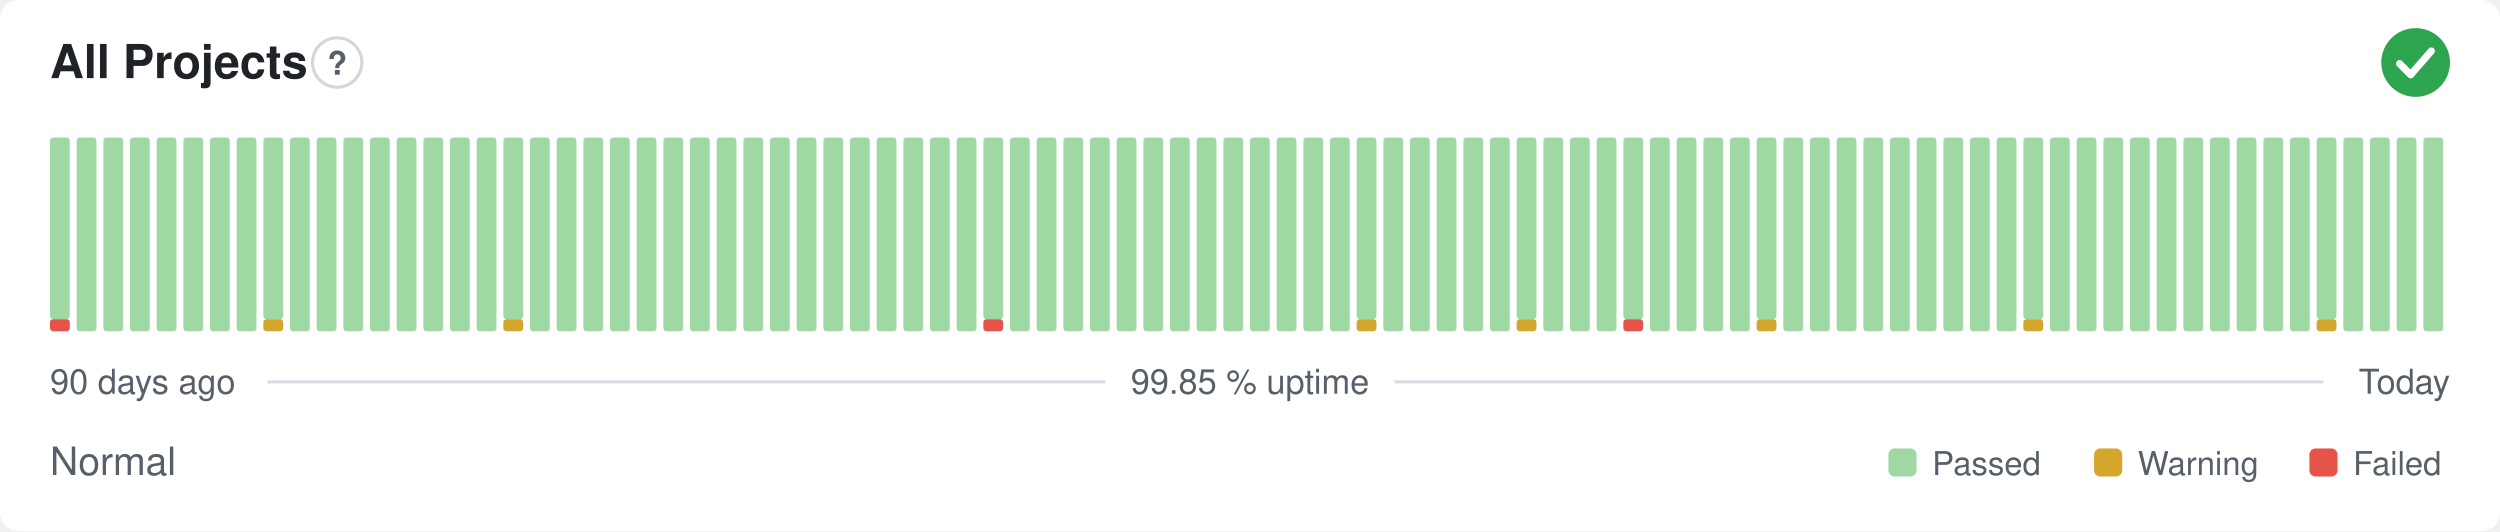
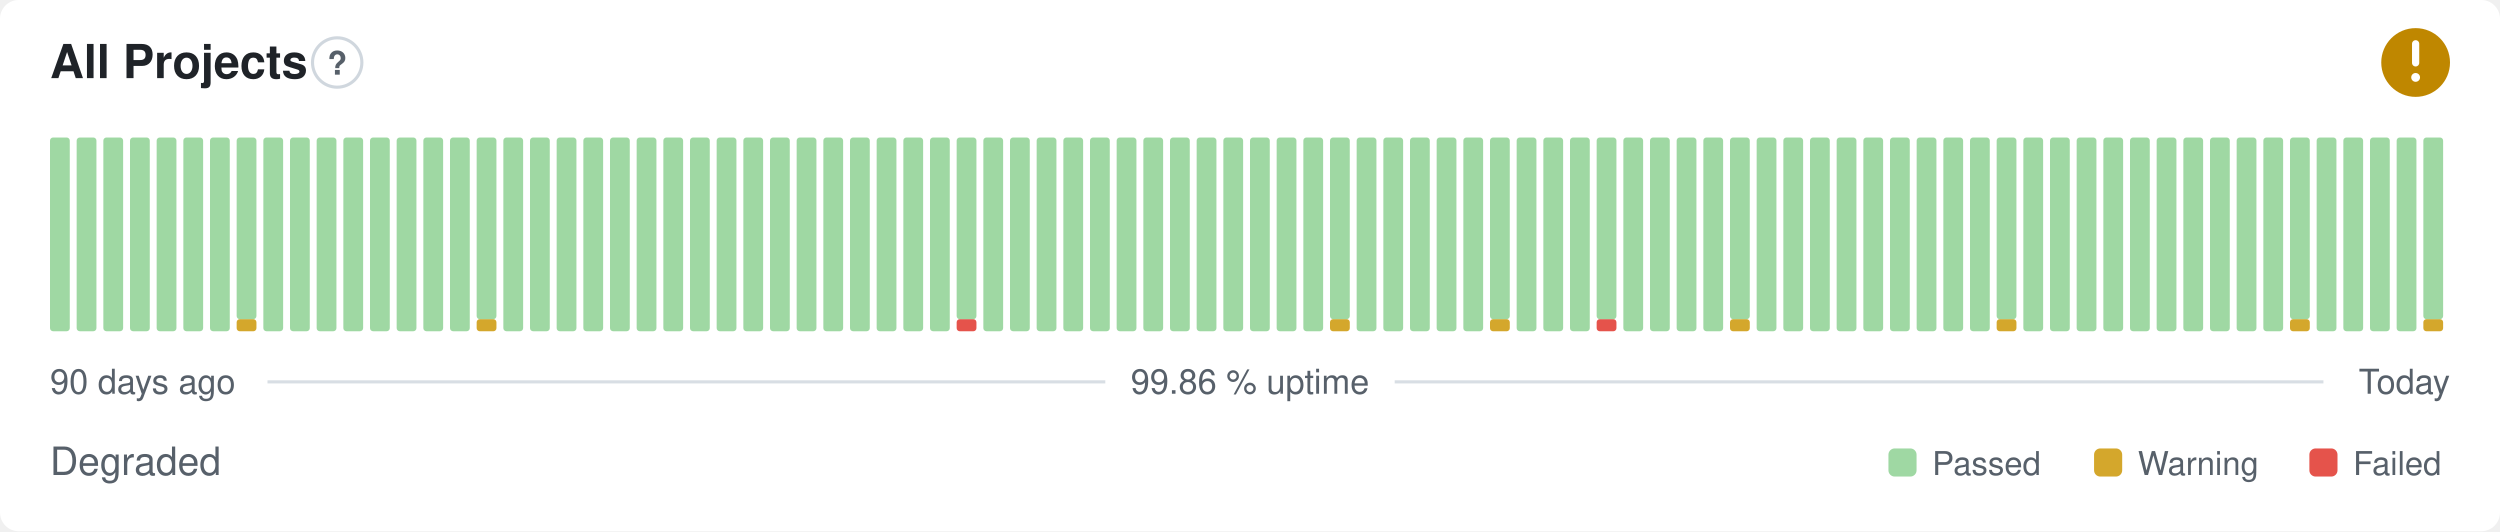
- <svg xmlns="http://www.w3.org/2000/svg" width="800" height="170" viewBox="0 0 800 170" role="img" aria-label="All Projects: Normal, 99.85 % uptime over the last 90 days" font-family="-apple-system,BlinkMacSystemFont,'Segoe UI',Helvetica,Arial,sans-serif">
+ <svg xmlns="http://www.w3.org/2000/svg" width="800" height="170" viewBox="0 0 800 170" role="img" aria-label="All Projects: Degraded, 99.86 % uptime over the last 90 days" font-family="-apple-system,BlinkMacSystemFont,'Segoe UI',Helvetica,Arial,sans-serif">
  <style>
    @media (prefers-color-scheme: dark) {
      .bg { fill: #0d1117 }
      .title { fill: #e6edf3 }
      .muted { fill: #8b949e }
      .hint { stroke: #30363d }
      .rule { stroke: #30363d }
      .nodata { fill: #21262d }
    }
  </style>
  <rect class="bg" width="800" height="170" rx="6" fill="#ffffff" />
  <text class="title" x="16" y="25" font-size="15" font-weight="600" fill="#1f2328">All Projects</text>
  <circle class="hint" cx="107.9" cy="20" r="7.9" fill="none" stroke="#d0d7de" stroke-width="1" />
  <text class="muted" x="107.9" y="23.9" text-anchor="middle" font-size="10.4" font-weight="700" fill="#57606a">?</text>
-   <circle cx="773" cy="20" r="11" fill="#2da44e" />
-   <path d="M767.87 20.37l3.54 3.54 6.60 -7.58" fill="none" stroke="#fff" stroke-width="2.31" stroke-linecap="round" stroke-linejoin="round" />
-   <rect x="16.00" y="102.13" width="6.33" height="3.88" rx="1" fill="#e5534b" />
-   <rect x="16.00" y="44.00" width="6.33" height="58.13" rx="1" fill="#9fd8a3" />
+   <circle cx="773" cy="20" r="11" fill="#bf8700" />
+   <path d="M773 14.01v6.11" fill="none" stroke="#fff" stroke-width="2.31" stroke-linecap="round" stroke-linejoin="round" />
+   <circle cx="773" cy="24.77" r="1.41" fill="#fff" />
+   <rect x="16.00" y="44.00" width="6.33" height="62.00" rx="1" fill="#9fd8a3" />
  <rect x="24.53" y="44.00" width="6.33" height="62.00" rx="1" fill="#9fd8a3" />
  <rect x="33.07" y="44.00" width="6.33" height="62.00" rx="1" fill="#9fd8a3" />
  <rect x="41.60" y="44.00" width="6.33" height="62.00" rx="1" fill="#9fd8a3" />
  <rect x="50.13" y="44.00" width="6.33" height="62.00" rx="1" fill="#9fd8a3" />
  <rect x="58.67" y="44.00" width="6.33" height="62.00" rx="1" fill="#9fd8a3" />
  <rect x="67.20" y="44.00" width="6.33" height="62.00" rx="1" fill="#9fd8a3" />
-   <rect x="75.73" y="44.00" width="6.33" height="62.00" rx="1" fill="#9fd8a3" />
-   <rect x="84.27" y="102.13" width="6.33" height="3.88" rx="1" fill="#d4a72c" />
-   <rect x="84.27" y="44.00" width="6.33" height="58.13" rx="1" fill="#9fd8a3" />
+   <rect x="75.73" y="102.13" width="6.33" height="3.88" rx="1" fill="#d4a72c" />
+   <rect x="75.73" y="44.00" width="6.33" height="58.13" rx="1" fill="#9fd8a3" />
+   <rect x="84.27" y="44.00" width="6.33" height="62.00" rx="1" fill="#9fd8a3" />
  <rect x="92.80" y="44.00" width="6.33" height="62.00" rx="1" fill="#9fd8a3" />
  <rect x="101.33" y="44.00" width="6.33" height="62.00" rx="1" fill="#9fd8a3" />
  <rect x="109.87" y="44.00" width="6.33" height="62.00" rx="1" fill="#9fd8a3" />
  <rect x="118.40" y="44.00" width="6.33" height="62.00" rx="1" fill="#9fd8a3" />
  <rect x="126.93" y="44.00" width="6.33" height="62.00" rx="1" fill="#9fd8a3" />
  <rect x="135.47" y="44.00" width="6.33" height="62.00" rx="1" fill="#9fd8a3" />
  <rect x="144.00" y="44.00" width="6.33" height="62.00" rx="1" fill="#9fd8a3" />
-   <rect x="152.53" y="44.00" width="6.33" height="62.00" rx="1" fill="#9fd8a3" />
-   <rect x="161.07" y="102.13" width="6.33" height="3.88" rx="1" fill="#d4a72c" />
-   <rect x="161.07" y="44.00" width="6.33" height="58.13" rx="1" fill="#9fd8a3" />
+   <rect x="152.53" y="102.13" width="6.33" height="3.88" rx="1" fill="#d4a72c" />
+   <rect x="152.53" y="44.00" width="6.33" height="58.13" rx="1" fill="#9fd8a3" />
+   <rect x="161.07" y="44.00" width="6.33" height="62.00" rx="1" fill="#9fd8a3" />
  <rect x="169.60" y="44.00" width="6.33" height="62.00" rx="1" fill="#9fd8a3" />
  <rect x="178.13" y="44.00" width="6.33" height="62.00" rx="1" fill="#9fd8a3" />
  <rect x="186.67" y="44.00" width="6.33" height="62.00" rx="1" fill="#9fd8a3" />
  <rect x="195.20" y="44.00" width="6.33" height="62.00" rx="1" fill="#9fd8a3" />
  <rect x="203.73" y="44.00" width="6.33" height="62.00" rx="1" fill="#9fd8a3" />
  <rect x="212.27" y="44.00" width="6.33" height="62.00" rx="1" fill="#9fd8a3" />
  <rect x="220.80" y="44.00" width="6.33" height="62.00" rx="1" fill="#9fd8a3" />
  <rect x="229.33" y="44.00" width="6.33" height="62.00" rx="1" fill="#9fd8a3" />
  <rect x="237.87" y="44.00" width="6.33" height="62.00" rx="1" fill="#9fd8a3" />
  <rect x="246.40" y="44.00" width="6.33" height="62.00" rx="1" fill="#9fd8a3" />
  <rect x="254.93" y="44.00" width="6.33" height="62.00" rx="1" fill="#9fd8a3" />
  <rect x="263.47" y="44.00" width="6.33" height="62.00" rx="1" fill="#9fd8a3" />
  <rect x="272.00" y="44.00" width="6.33" height="62.00" rx="1" fill="#9fd8a3" />
  <rect x="280.53" y="44.00" width="6.33" height="62.00" rx="1" fill="#9fd8a3" />
  <rect x="289.07" y="44.00" width="6.33" height="62.00" rx="1" fill="#9fd8a3" />
  <rect x="297.60" y="44.00" width="6.33" height="62.00" rx="1" fill="#9fd8a3" />
-   <rect x="306.13" y="44.00" width="6.33" height="62.00" rx="1" fill="#9fd8a3" />
-   <rect x="314.67" y="102.13" width="6.33" height="3.88" rx="1" fill="#e5534b" />
-   <rect x="314.67" y="44.00" width="6.33" height="58.13" rx="1" fill="#9fd8a3" />
+   <rect x="306.13" y="102.13" width="6.33" height="3.88" rx="1" fill="#e5534b" />
+   <rect x="306.13" y="44.00" width="6.33" height="58.13" rx="1" fill="#9fd8a3" />
+   <rect x="314.67" y="44.00" width="6.33" height="62.00" rx="1" fill="#9fd8a3" />
  <rect x="323.20" y="44.00" width="6.33" height="62.00" rx="1" fill="#9fd8a3" />
  <rect x="331.73" y="44.00" width="6.33" height="62.00" rx="1" fill="#9fd8a3" />
  <rect x="340.27" y="44.00" width="6.33" height="62.00" rx="1" fill="#9fd8a3" />
  <rect x="348.80" y="44.00" width="6.33" height="62.00" rx="1" fill="#9fd8a3" />
  <rect x="357.33" y="44.00" width="6.33" height="62.00" rx="1" fill="#9fd8a3" />
  <rect x="365.87" y="44.00" width="6.33" height="62.00" rx="1" fill="#9fd8a3" />
  <rect x="374.40" y="44.00" width="6.33" height="62.00" rx="1" fill="#9fd8a3" />
  <rect x="382.93" y="44.00" width="6.33" height="62.00" rx="1" fill="#9fd8a3" />
  <rect x="391.47" y="44.00" width="6.33" height="62.00" rx="1" fill="#9fd8a3" />
  <rect x="400.00" y="44.00" width="6.33" height="62.00" rx="1" fill="#9fd8a3" />
  <rect x="408.53" y="44.00" width="6.33" height="62.00" rx="1" fill="#9fd8a3" />
  <rect x="417.07" y="44.00" width="6.33" height="62.00" rx="1" fill="#9fd8a3" />
-   <rect x="425.60" y="44.00" width="6.33" height="62.00" rx="1" fill="#9fd8a3" />
-   <rect x="434.13" y="102.13" width="6.33" height="3.88" rx="1" fill="#d4a72c" />
-   <rect x="434.13" y="44.00" width="6.33" height="58.13" rx="1" fill="#9fd8a3" />
+   <rect x="425.60" y="102.13" width="6.33" height="3.88" rx="1" fill="#d4a72c" />
+   <rect x="425.60" y="44.00" width="6.33" height="58.13" rx="1" fill="#9fd8a3" />
+   <rect x="434.13" y="44.00" width="6.33" height="62.00" rx="1" fill="#9fd8a3" />
  <rect x="442.67" y="44.00" width="6.33" height="62.00" rx="1" fill="#9fd8a3" />
  <rect x="451.20" y="44.00" width="6.33" height="62.00" rx="1" fill="#9fd8a3" />
  <rect x="459.73" y="44.00" width="6.33" height="62.00" rx="1" fill="#9fd8a3" />
  <rect x="468.27" y="44.00" width="6.33" height="62.00" rx="1" fill="#9fd8a3" />
-   <rect x="476.80" y="44.00" width="6.33" height="62.00" rx="1" fill="#9fd8a3" />
-   <rect x="485.33" y="102.13" width="6.33" height="3.88" rx="1" fill="#d4a72c" />
-   <rect x="485.33" y="44.00" width="6.33" height="58.13" rx="1" fill="#9fd8a3" />
+   <rect x="476.80" y="102.13" width="6.33" height="3.88" rx="1" fill="#d4a72c" />
+   <rect x="476.80" y="44.00" width="6.33" height="58.13" rx="1" fill="#9fd8a3" />
+   <rect x="485.33" y="44.00" width="6.33" height="62.00" rx="1" fill="#9fd8a3" />
  <rect x="493.87" y="44.00" width="6.33" height="62.00" rx="1" fill="#9fd8a3" />
  <rect x="502.40" y="44.00" width="6.33" height="62.00" rx="1" fill="#9fd8a3" />
-   <rect x="510.93" y="44.00" width="6.33" height="62.00" rx="1" fill="#9fd8a3" />
-   <rect x="519.47" y="102.13" width="6.33" height="3.88" rx="1" fill="#e5534b" />
-   <rect x="519.47" y="44.00" width="6.33" height="58.13" rx="1" fill="#9fd8a3" />
+   <rect x="510.93" y="102.13" width="6.33" height="3.88" rx="1" fill="#e5534b" />
+   <rect x="510.93" y="44.00" width="6.33" height="58.13" rx="1" fill="#9fd8a3" />
+   <rect x="519.47" y="44.00" width="6.33" height="62.00" rx="1" fill="#9fd8a3" />
  <rect x="528.00" y="44.00" width="6.33" height="62.00" rx="1" fill="#9fd8a3" />
  <rect x="536.53" y="44.00" width="6.33" height="62.00" rx="1" fill="#9fd8a3" />
  <rect x="545.07" y="44.00" width="6.33" height="62.00" rx="1" fill="#9fd8a3" />
-   <rect x="553.60" y="44.00" width="6.33" height="62.00" rx="1" fill="#9fd8a3" />
-   <rect x="562.13" y="102.13" width="6.33" height="3.88" rx="1" fill="#d4a72c" />
-   <rect x="562.13" y="44.00" width="6.33" height="58.13" rx="1" fill="#9fd8a3" />
+   <rect x="553.60" y="102.13" width="6.33" height="3.88" rx="1" fill="#d4a72c" />
+   <rect x="553.60" y="44.00" width="6.33" height="58.13" rx="1" fill="#9fd8a3" />
+   <rect x="562.13" y="44.00" width="6.33" height="62.00" rx="1" fill="#9fd8a3" />
  <rect x="570.67" y="44.00" width="6.33" height="62.00" rx="1" fill="#9fd8a3" />
  <rect x="579.20" y="44.00" width="6.33" height="62.00" rx="1" fill="#9fd8a3" />
  <rect x="587.73" y="44.00" width="6.33" height="62.00" rx="1" fill="#9fd8a3" />
  <rect x="596.27" y="44.00" width="6.33" height="62.00" rx="1" fill="#9fd8a3" />
  <rect x="604.80" y="44.00" width="6.33" height="62.00" rx="1" fill="#9fd8a3" />
  <rect x="613.33" y="44.00" width="6.33" height="62.00" rx="1" fill="#9fd8a3" />
  <rect x="621.87" y="44.00" width="6.33" height="62.00" rx="1" fill="#9fd8a3" />
  <rect x="630.40" y="44.00" width="6.33" height="62.00" rx="1" fill="#9fd8a3" />
-   <rect x="638.93" y="44.00" width="6.33" height="62.00" rx="1" fill="#9fd8a3" />
-   <rect x="647.47" y="102.13" width="6.33" height="3.88" rx="1" fill="#d4a72c" />
-   <rect x="647.47" y="44.00" width="6.33" height="58.13" rx="1" fill="#9fd8a3" />
+   <rect x="638.93" y="102.13" width="6.33" height="3.88" rx="1" fill="#d4a72c" />
+   <rect x="638.93" y="44.00" width="6.33" height="58.13" rx="1" fill="#9fd8a3" />
+   <rect x="647.47" y="44.00" width="6.33" height="62.00" rx="1" fill="#9fd8a3" />
  <rect x="656.00" y="44.00" width="6.33" height="62.00" rx="1" fill="#9fd8a3" />
  <rect x="664.53" y="44.00" width="6.33" height="62.00" rx="1" fill="#9fd8a3" />
  <rect x="673.07" y="44.00" width="6.33" height="62.00" rx="1" fill="#9fd8a3" />
  <rect x="681.60" y="44.00" width="6.33" height="62.00" rx="1" fill="#9fd8a3" />
  <rect x="690.13" y="44.00" width="6.33" height="62.00" rx="1" fill="#9fd8a3" />
  <rect x="698.67" y="44.00" width="6.33" height="62.00" rx="1" fill="#9fd8a3" />
  <rect x="707.20" y="44.00" width="6.33" height="62.00" rx="1" fill="#9fd8a3" />
  <rect x="715.73" y="44.00" width="6.33" height="62.00" rx="1" fill="#9fd8a3" />
  <rect x="724.27" y="44.00" width="6.33" height="62.00" rx="1" fill="#9fd8a3" />
-   <rect x="732.80" y="44.00" width="6.33" height="62.00" rx="1" fill="#9fd8a3" />
-   <rect x="741.33" y="102.13" width="6.33" height="3.88" rx="1" fill="#d4a72c" />
-   <rect x="741.33" y="44.00" width="6.33" height="58.13" rx="1" fill="#9fd8a3" />
+   <rect x="732.80" y="102.13" width="6.33" height="3.88" rx="1" fill="#d4a72c" />
+   <rect x="732.80" y="44.00" width="6.33" height="58.13" rx="1" fill="#9fd8a3" />
+   <rect x="741.33" y="44.00" width="6.33" height="62.00" rx="1" fill="#9fd8a3" />
  <rect x="749.87" y="44.00" width="6.33" height="62.00" rx="1" fill="#9fd8a3" />
  <rect x="758.40" y="44.00" width="6.33" height="62.00" rx="1" fill="#9fd8a3" />
  <rect x="766.93" y="44.00" width="6.33" height="62.00" rx="1" fill="#9fd8a3" />
-   <rect x="775.47" y="44.00" width="6.33" height="62.00" rx="1" fill="#9fd8a3" />
+   <rect x="775.47" y="102.13" width="6.33" height="3.88" rx="1" fill="#d4a72c" />
+   <rect x="775.47" y="44.00" width="6.33" height="58.13" rx="1" fill="#9fd8a3" />
  <text class="muted" x="16" y="126" font-size="11" fill="#57606a">90 days ago</text>
-   <text class="muted" x="400" y="126" text-anchor="middle" font-size="11" fill="#57606a">99.85 % uptime</text>
+   <text class="muted" x="400" y="126" text-anchor="middle" font-size="11" fill="#57606a">99.86 % uptime</text>
  <text class="muted" x="784" y="126" text-anchor="end" font-size="11" fill="#57606a">Today</text>
  <line class="rule" x1="85.6" y1="122.2" x2="353.7" y2="122.2" stroke="#d8dee4" stroke-width="1" />
  <line class="rule" x1="446.3" y1="122.2" x2="743.5" y2="122.2" stroke="#d8dee4" stroke-width="1" />
-   <text class="muted" x="16" y="152" font-size="12.5" fill="#57606a">Normal</text>
+   <text class="muted" x="16" y="152" font-size="12.5" fill="#57606a">Degraded</text>
  <rect x="604.3" y="143.5" width="9.0" height="9.0" rx="2" fill="#9fd8a3" />
  <text class="muted" x="618.3" y="152" font-size="10.5" fill="#57606a">Passed</text>
  <rect x="670.1" y="143.5" width="9.0" height="9.0" rx="2" fill="#d4a72c" />
  <text class="muted" x="684.1" y="152" font-size="10.5" fill="#57606a">Warning</text>
  <rect x="739.0" y="143.5" width="9.0" height="9.0" rx="2" fill="#e5534b" />
  <text class="muted" x="753.0" y="152" font-size="10.5" fill="#57606a">Failed</text>
</svg>
